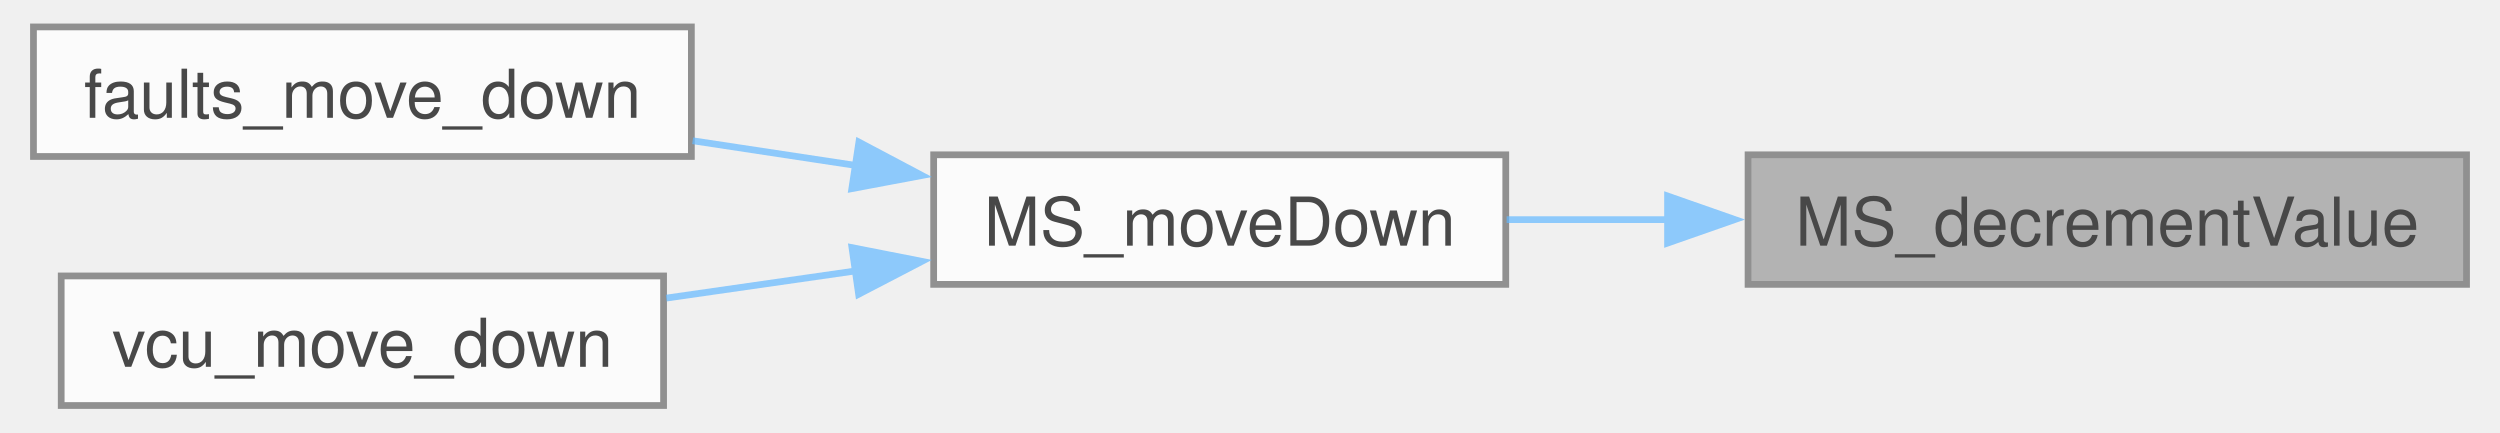
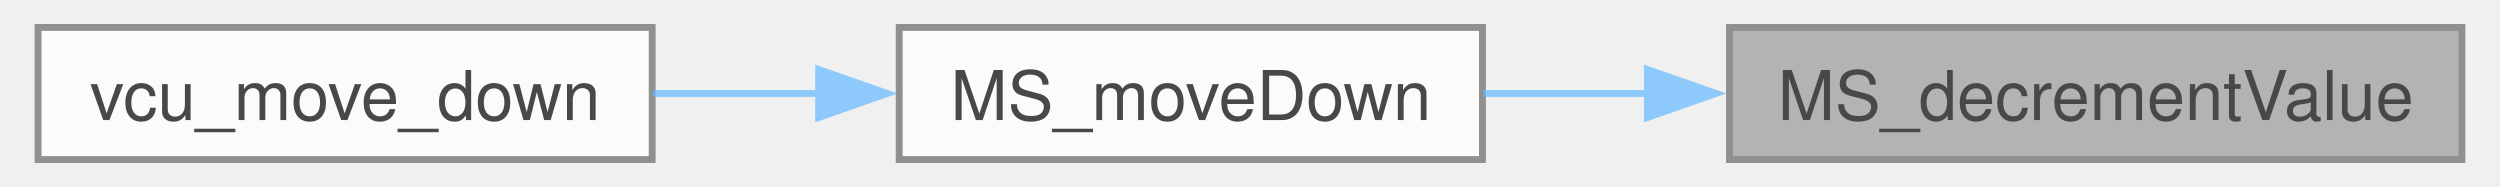
- <svg xmlns="http://www.w3.org/2000/svg" xmlns:xlink="http://www.w3.org/1999/xlink" width="370pt" height="64pt" viewBox="0.00 0.00 369.50 64.25">
+ <svg xmlns="http://www.w3.org/2000/svg" xmlns:xlink="http://www.w3.org/1999/xlink" width="361pt" height="27pt" viewBox="0.00 0.00 361.25 27.25">
  <svg id="main" version="1.1" xml:space="preserve">
    <style type="text/css">
.node, .edge {opacity: 0.7;}
.node.selected, .edge.selected {opacity: 1;}
.edge:hover path { stroke: red; }
.edge:hover polygon { stroke: red; fill: red; }
</style>
    <svg id="graph" class="graph">
-       <g id="graph0" class="graph" transform="scale(1 1) rotate(0) translate(4 60.25)">
+       <g id="graph0" class="graph" transform="scale(1 1) rotate(0) translate(4 23.25)">
        <g id="Node000001" class="node">
          <g id="a_Node000001">
            <a xlink:title="Decrements the value of a menu element and updates its display.">
-               <polygon fill="#999999" stroke="#666666" points="361.5,-37.25 254.75,-37.25 254.75,-18 361.5,-18 361.5,-37.25" />
-               <text text-anchor="middle" x="308.12" y="-23.75" font-family="Helvetica,sans-Serif" font-size="10.00">MS_decrementValue</text>
+               <polygon fill="#999999" stroke="#666666" points="353.25,-19.25 246.5,-19.25 246.5,0 353.25,0 353.25,-19.25" />
+               <text text-anchor="middle" x="299.88" y="-5.75" font-family="Helvetica,sans-Serif" font-size="10.00">MS_decrementValue</text>
            </a>
          </g>
        </g>
        <g id="Node000002" class="node">
          <g id="a_Node000002">
            <a xlink:href="menu__system_8c.html#a7e670c0b8fc296a5cb8e5e5f340e508c" target="_top" xlink:title="Moves menu selection down or increments selected element value.">
-               <polygon fill="white" stroke="#666666" points="218.75,-37.25 133.75,-37.25 133.75,-18 218.75,-18 218.75,-37.25" />
-               <text text-anchor="middle" x="176.25" y="-23.75" font-family="Helvetica,sans-Serif" font-size="10.00">MS_moveDown</text>
+               <polygon fill="white" stroke="#666666" points="210.5,-19.25 125.5,-19.25 125.5,0 210.5,0 210.5,-19.25" />
+               <text text-anchor="middle" x="168" y="-5.75" font-family="Helvetica,sans-Serif" font-size="10.00">MS_moveDown</text>
            </a>
          </g>
        </g>
        <g id="edge1_Node000001_Node000002" class="edge">
          <g id="a_edge1_Node000001_Node000002">
            <a xlink:title=" ">
-               <path fill="none" stroke="#63b8ff" d="M242.85,-27.62C234.7,-27.62 226.54,-27.62 218.88,-27.62" />
-               <polygon fill="#63b8ff" stroke="#63b8ff" points="242.79,-31.13 252.79,-27.63 242.79,-24.13 242.79,-31.13" />
+               <path fill="none" stroke="#63b8ff" d="M234.6,-9.62C226.45,-9.62 218.29,-9.62 210.63,-9.62" />
+               <polygon fill="#63b8ff" stroke="#63b8ff" points="234.54,-13.13 244.54,-9.63 234.54,-6.13 234.54,-13.13" />
            </a>
          </g>
        </g>
        <g id="Node000003" class="node">
          <g id="a_Node000003">
-             <a xlink:href="dashboard_2driver__interface_2pages_2faults_8c.html#afef112bb21f3e5c552adc3289ab4917c" target="_top" xlink:title=" ">
-               <polygon fill="white" stroke="#666666" points="97.75,-56.25 0,-56.25 0,-37 97.75,-37 97.75,-56.25" />
-               <text text-anchor="middle" x="48.88" y="-42.75" font-family="Helvetica,sans-Serif" font-size="10.00">faults_move_down</text>
+             <a xlink:href="vcu_8c.html#aa1e50b257477672961d3d089dd2531ed" target="_top" xlink:title=" ">
+               <polygon fill="white" stroke="#666666" points="89.5,-19.25 0,-19.25 0,0 89.5,0 89.5,-19.25" />
+               <text text-anchor="middle" x="44.75" y="-5.75" font-family="Helvetica,sans-Serif" font-size="10.00">vcu_move_down</text>
            </a>
          </g>
        </g>
        <g id="edge2_Node000002_Node000003" class="edge">
          <g id="a_edge2_Node000002_Node000003">
            <a xlink:title=" ">
-               <path fill="none" stroke="#63b8ff" d="M122.29,-35.65C114.21,-36.88 105.91,-38.13 97.94,-39.34" />
-               <polygon fill="#63b8ff" stroke="#63b8ff" points="122.64,-39.14 132.01,-34.18 121.59,-32.22 122.64,-39.14" />
-             </a>
-           </g>
-         </g>
-         <g id="Node000004" class="node">
-           <g id="a_Node000004">
-             <a xlink:href="vcu_8c.html#aa1e50b257477672961d3d089dd2531ed" target="_top" xlink:title=" ">
-               <polygon fill="white" stroke="#666666" points="93.62,-19.25 4.12,-19.25 4.12,0 93.62,0 93.62,-19.25" />
-               <text text-anchor="middle" x="48.88" y="-5.75" font-family="Helvetica,sans-Serif" font-size="10.00">vcu_move_down</text>
-             </a>
-           </g>
-         </g>
-         <g id="edge3_Node000002_Node000004" class="edge">
-           <g id="a_edge3_Node000002_Node000004">
-             <a xlink:title=" ">
-               <path fill="none" stroke="#63b8ff" d="M122.24,-20.01C112.84,-18.66 103.14,-17.27 94.02,-15.96" />
-               <polygon fill="#63b8ff" stroke="#63b8ff" points="121.61,-23.46 132,-21.42 122.6,-16.53 121.61,-23.46" />
+               <path fill="none" stroke="#63b8ff" d="M113.97,-9.62C105.84,-9.62 97.52,-9.62 89.62,-9.62" />
+               <polygon fill="#63b8ff" stroke="#63b8ff" points="113.76,-13.13 123.76,-9.63 113.76,-6.13 113.76,-13.13" />
            </a>
          </g>
        </g>
      </g>
    </svg>
  </svg>
  <style type="text/css">

[data-mouse-over-selected='false'] { opacity: 0.7; }
[data-mouse-over-selected='true']  { opacity: 1.0; }

</style>
</svg>
